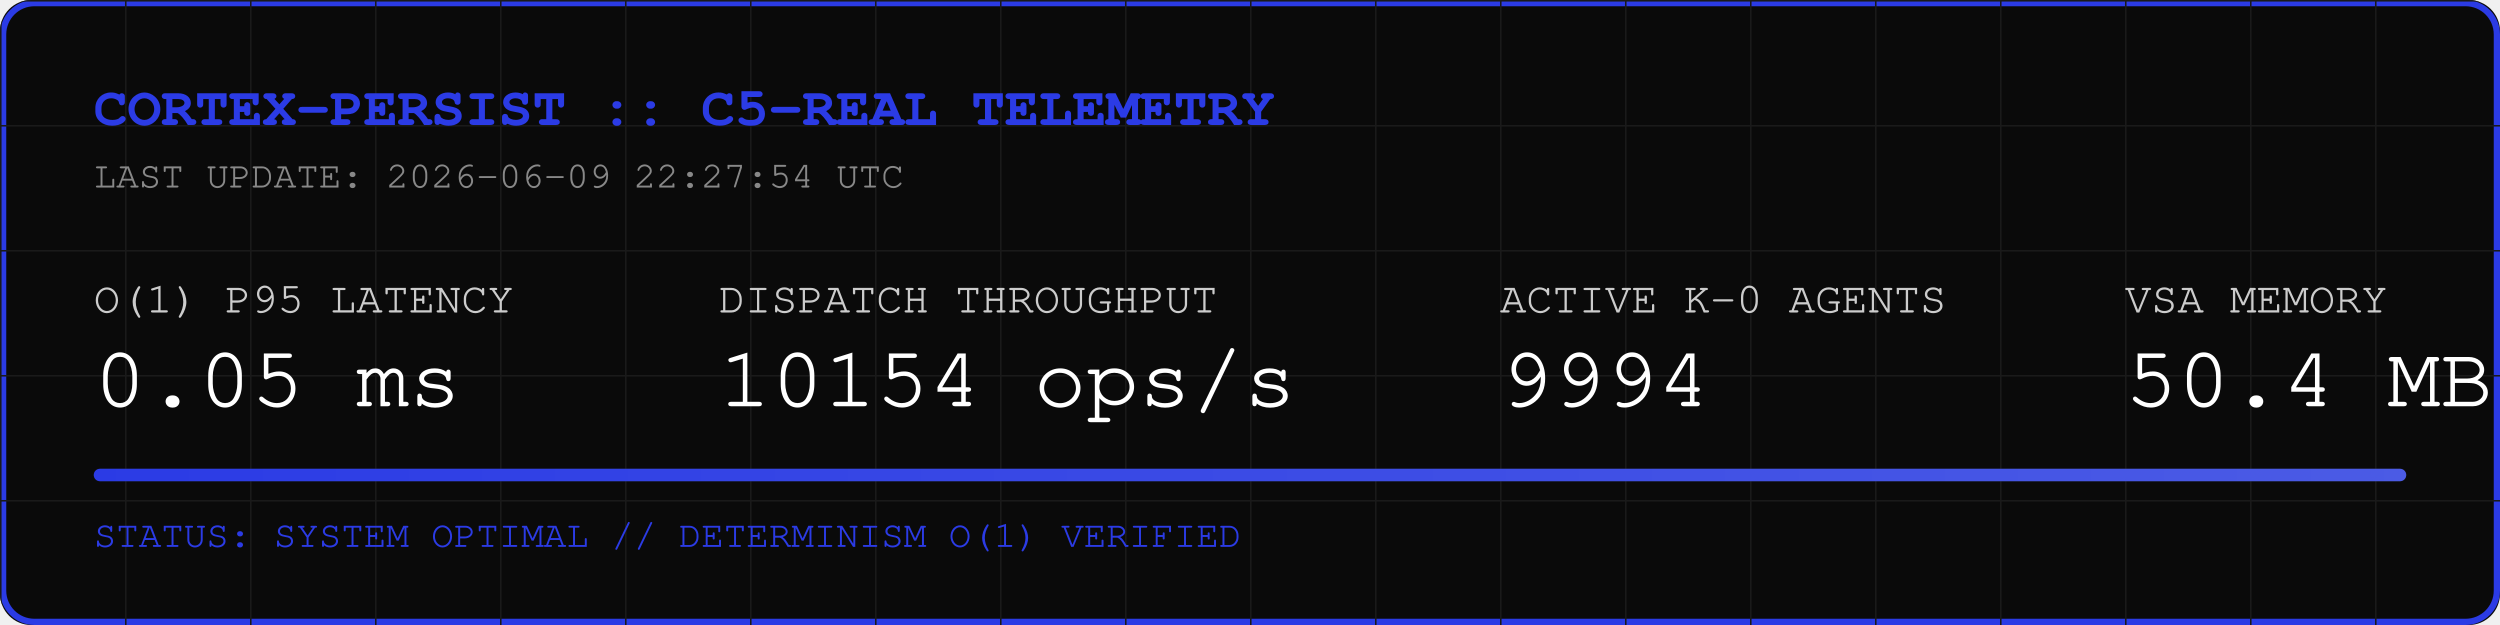
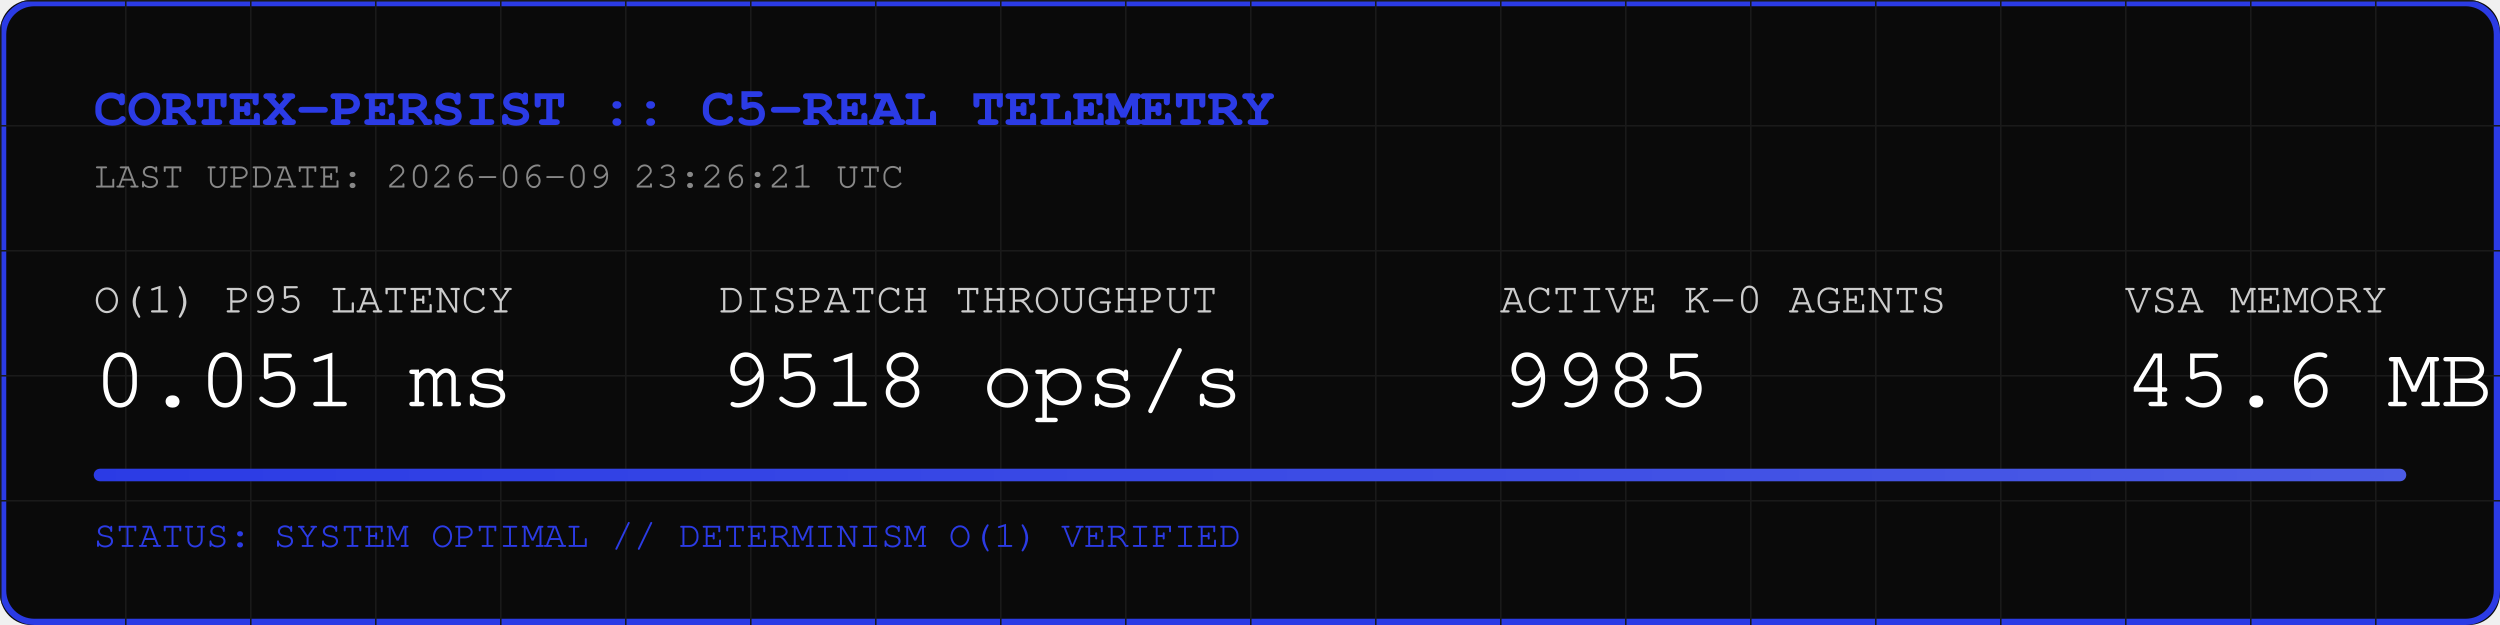
<svg xmlns="http://www.w3.org/2000/svg" width="800" height="200" viewBox="0 0 800 200">
  <rect width="800" height="200" fill="#0A0A0A" rx="10" />
  <rect width="798" height="198" x="1" y="1" fill="none" stroke="#2B3BE5" stroke-width="2" rx="10" />
  <defs>
    <pattern id="grid" width="40" height="40" patternUnits="userSpaceOnUse">
      <path d="M 40 0 L 0 0 0 40" fill="none" stroke="#1A1A1A" stroke-width="1" />
    </pattern>
    <linearGradient id="neon" x1="0%" y1="0%" x2="100%" y2="0%">
      <stop offset="0%" stop-color="#2B3BE5" />
      <stop offset="100%" stop-color="#4B5BE5" />
    </linearGradient>
  </defs>
  <rect width="800" height="200" fill="url(#grid)" rx="10" />
  <text x="30" y="40" font-family="Courier, monospace" font-size="18" fill="#2B3BE5" font-weight="bold">CORTEX-PERSIST :: C5-REAL TELEMETRY</text>
-   <text x="30" y="60" font-family="Courier, monospace" font-size="12" fill="#888888">LAST UPDATE: 2026-06-09 22:27:54 UTC</text>
+   <text x="30" y="60" font-family="Courier, monospace" font-size="12" fill="#888888">LAST UPDATE: 2026-06-09 23:26:21 UTC</text>
  <g transform="translate(30, 100)">
    <text x="0" y="0" font-family="Courier, monospace" font-size="14" fill="#CCCCCC">O(1) P95 LATENCY</text>
-     <text x="0" y="30" font-family="Courier, monospace" font-size="28" fill="#FFFFFF">0.05 ms</text>
+     <text x="0" y="30" font-family="Courier, monospace" font-size="28" fill="#FFFFFF">0.051 ms</text>
    <text x="200" y="0" font-family="Courier, monospace" font-size="14" fill="#CCCCCC">DISPATCH THROUGHPUT</text>
-     <text x="200" y="30" font-family="Courier, monospace" font-size="28" fill="#FFFFFF">10154 ops/s</text>
+     <text x="200" y="30" font-family="Courier, monospace" font-size="28" fill="#FFFFFF">9518 ops/s</text>
    <text x="450" y="0" font-family="Courier, monospace" font-size="14" fill="#CCCCCC">ACTIVE K-0 AGENTS</text>
-     <text x="450" y="30" font-family="Courier, monospace" font-size="28" fill="#FFFFFF">9994</text>
+     <text x="450" y="30" font-family="Courier, monospace" font-size="28" fill="#FFFFFF">9985</text>
    <text x="650" y="0" font-family="Courier, monospace" font-size="14" fill="#CCCCCC">VSA MEMORY</text>
-     <text x="650" y="30" font-family="Courier, monospace" font-size="28" fill="#FFFFFF">50.4 MB</text>
+     <text x="650" y="30" font-family="Courier, monospace" font-size="28" fill="#FFFFFF">45.6 MB</text>
  </g>
  <rect x="30" y="150" width="740" height="4" fill="#1A1A1A" rx="2" />
  <rect x="30" y="150" width="740" height="4" fill="url(#neon)" rx="2" />
  <text x="30" y="175" font-family="Courier, monospace" font-size="12" fill="#2B3BE5">STATUS: SYSTEM OPTIMAL // DETERMINISM O(1) VERIFIED</text>
</svg>
